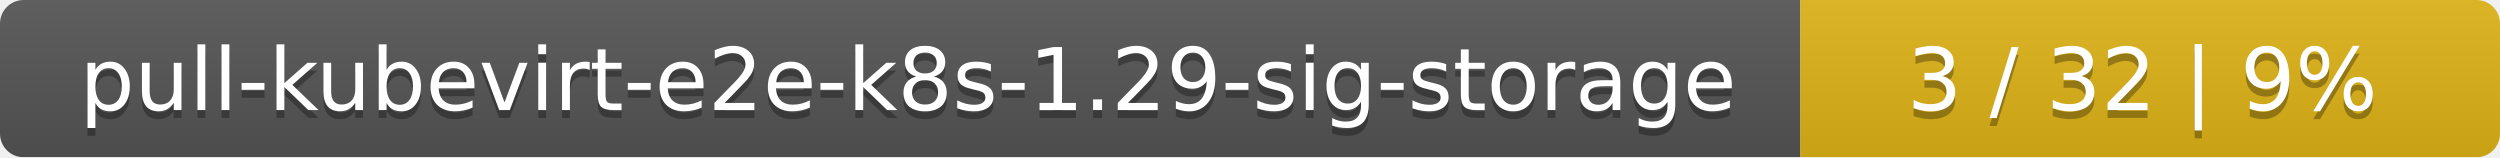
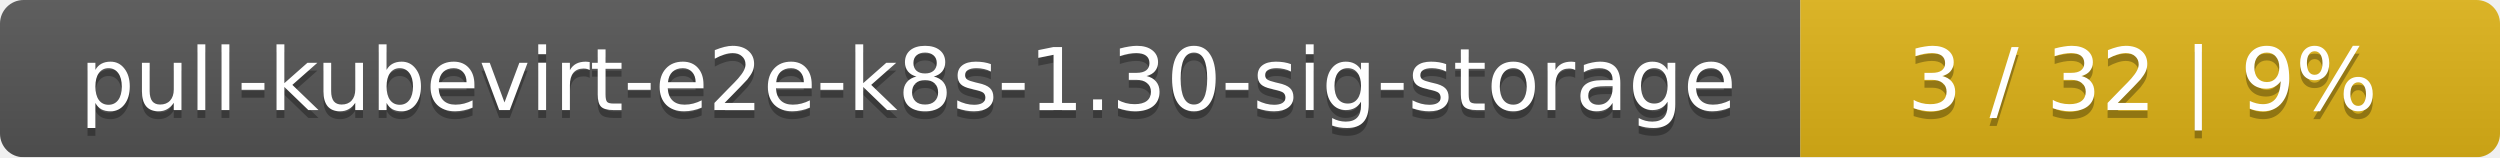
<svg xmlns="http://www.w3.org/2000/svg" width="318" height="20">
  <linearGradient id="smooth" x2="0" y2="100%">
    <stop offset="0" stop-color="#bbb" stop-opacity=".1" />
    <stop offset="1" stop-opacity=".1" />
  </linearGradient>
  <mask id="round">
    <rect width="318" height="20" rx="3" fill="#fff" />
  </mask>
  <g mask="url(#round)">
    <rect width="229" height="20" fill="#555" />
    <rect x="229" width="89" height="20" fill="#dfb317" />
    <rect width="318" height="20" fill="url(#smooth)" />
  </g>
  <g fill="#fff" text-anchor="middle" font-family="DejaVu Sans,Verdana,Geneva,sans-serif" font-size="11">
-     <text x="115.5" y="15" fill="#010101" fill-opacity=".3">pull-kubevirt-e2e-k8s-1.29-sig-storage</text>
-     <text x="115.5" y="14">pull-kubevirt-e2e-k8s-1.29-sig-storage</text>
+     <text x="115.5" y="15" fill="#010101" fill-opacity=".3">pull-kubevirt-e2e-k8s-1.30-sig-storage</text>
+     <text x="115.5" y="14">pull-kubevirt-e2e-k8s-1.30-sig-storage</text>
    <text x="272.5" y="15" fill="#010101" fill-opacity=".3">3 / 32    |    9%</text>
    <text x="272.5" y="14">3 / 32    |    9%</text>
  </g>
</svg>
